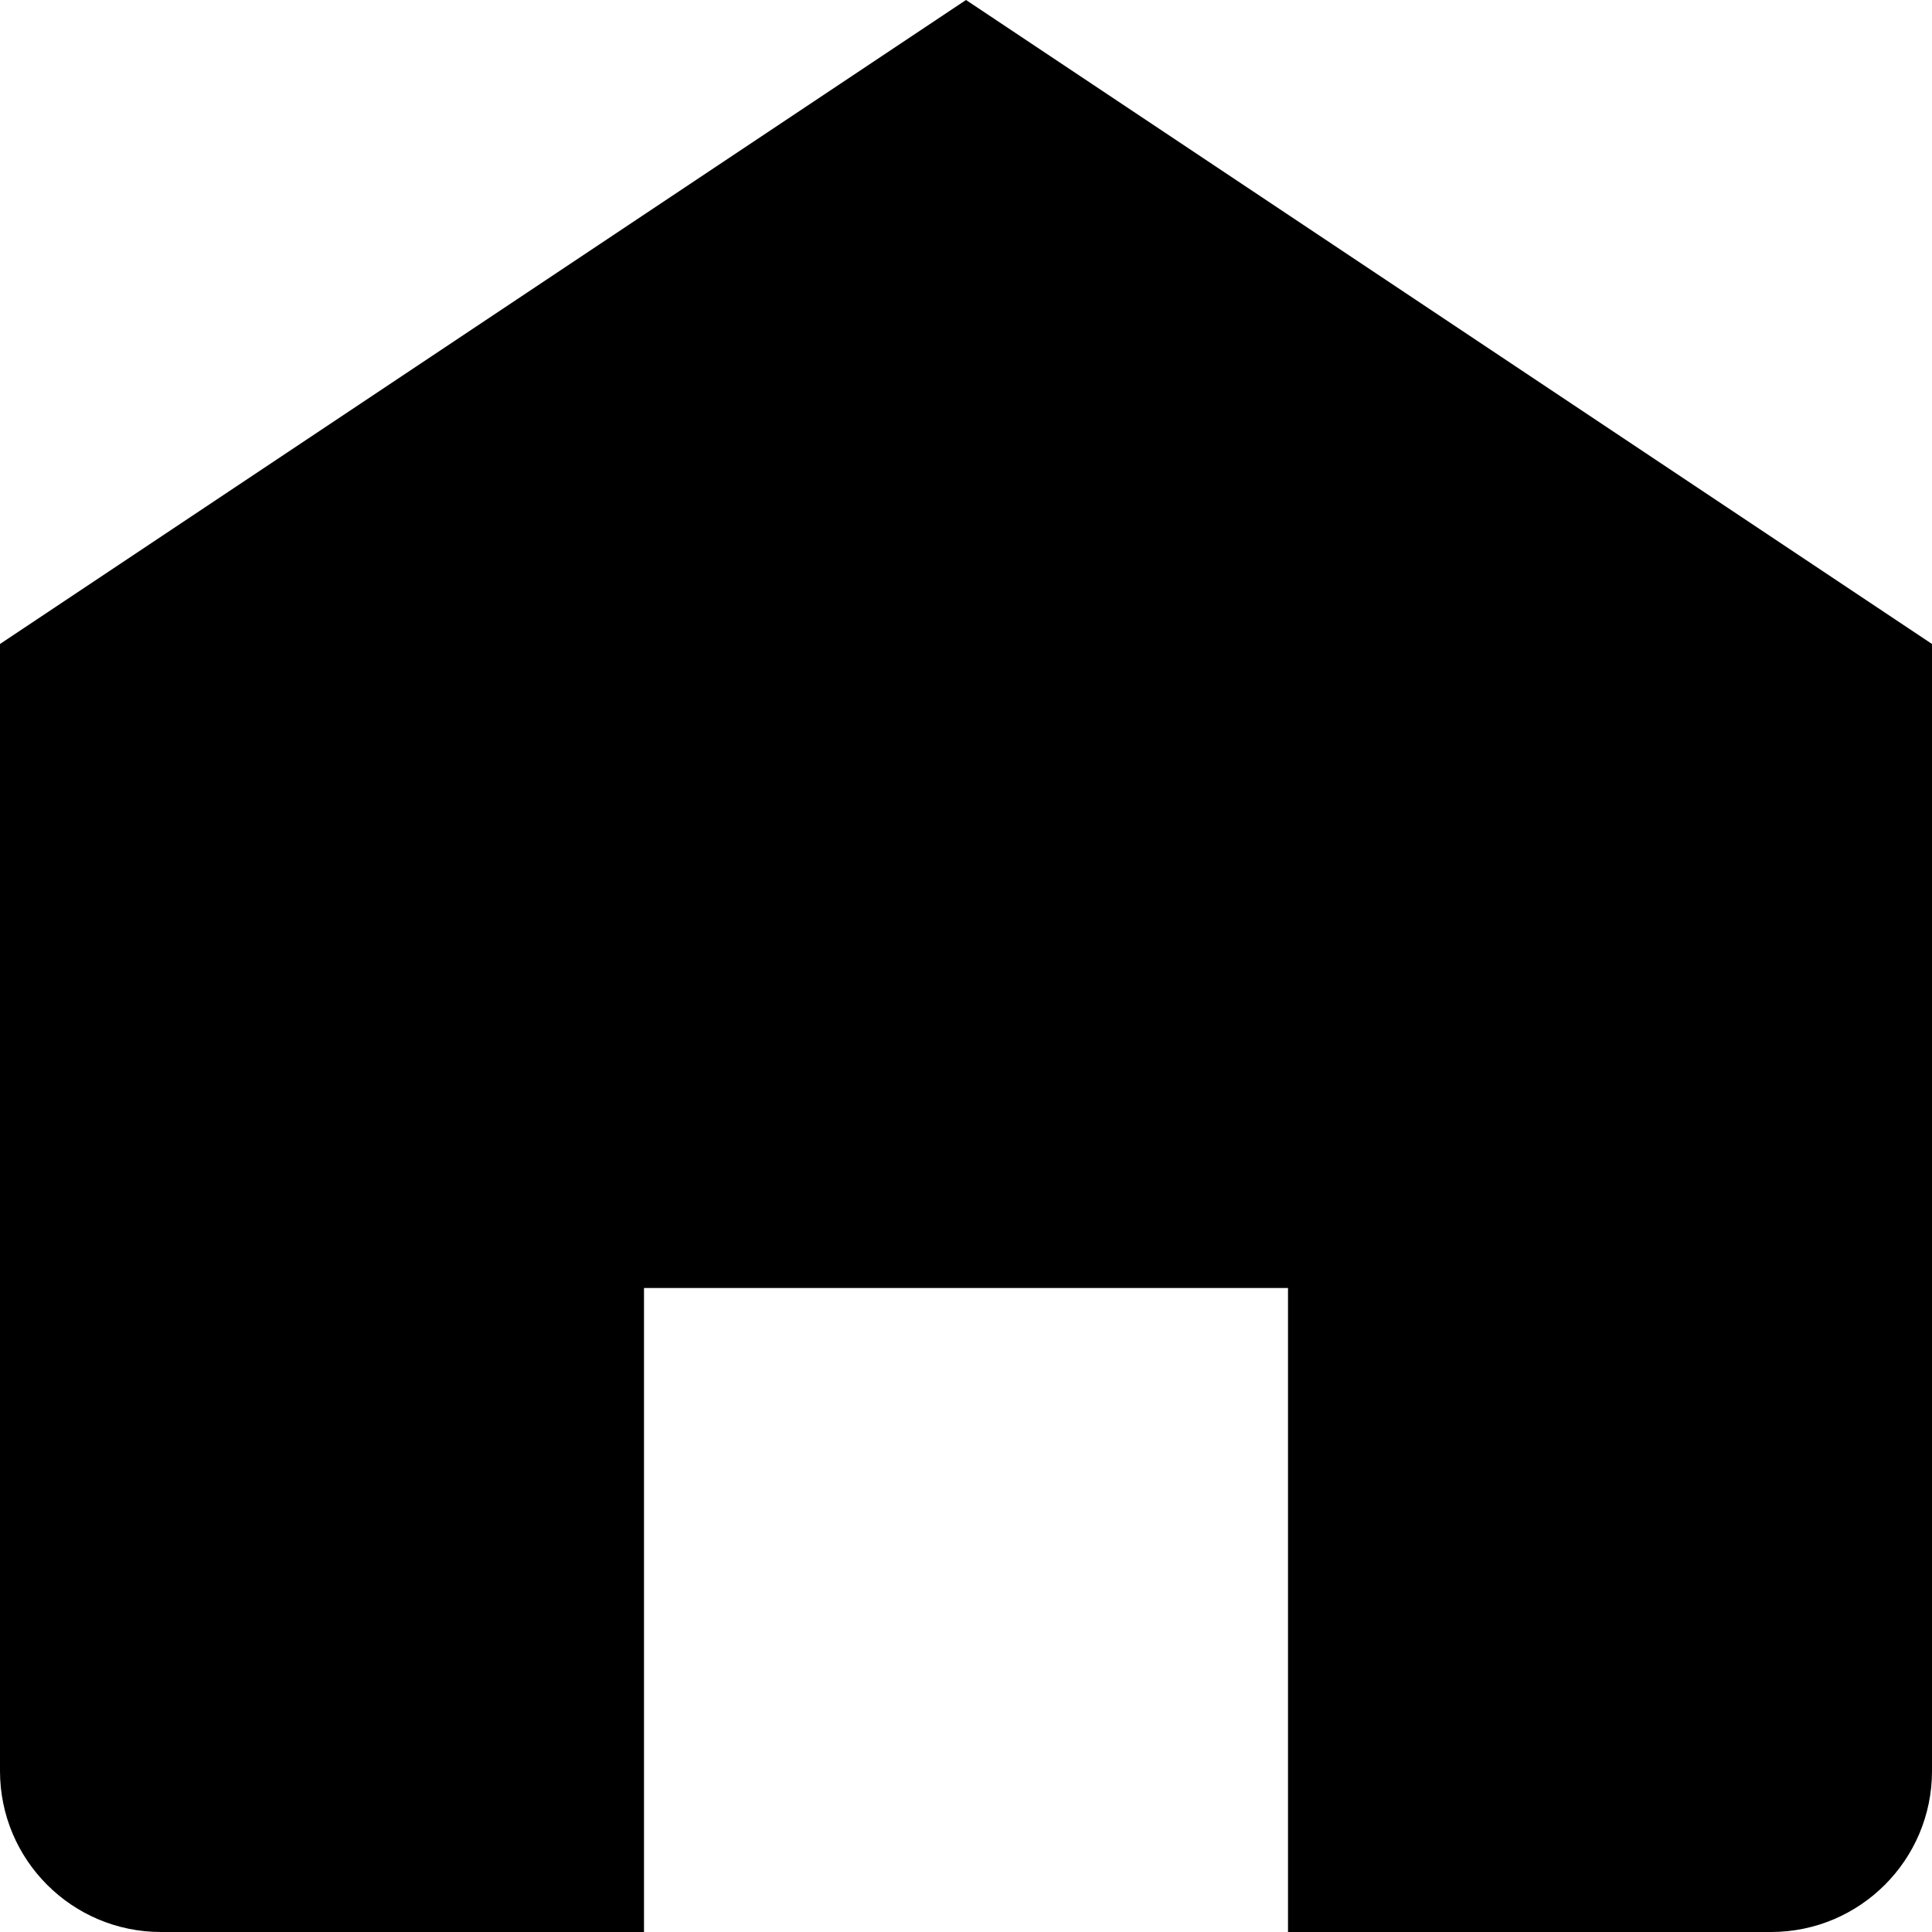
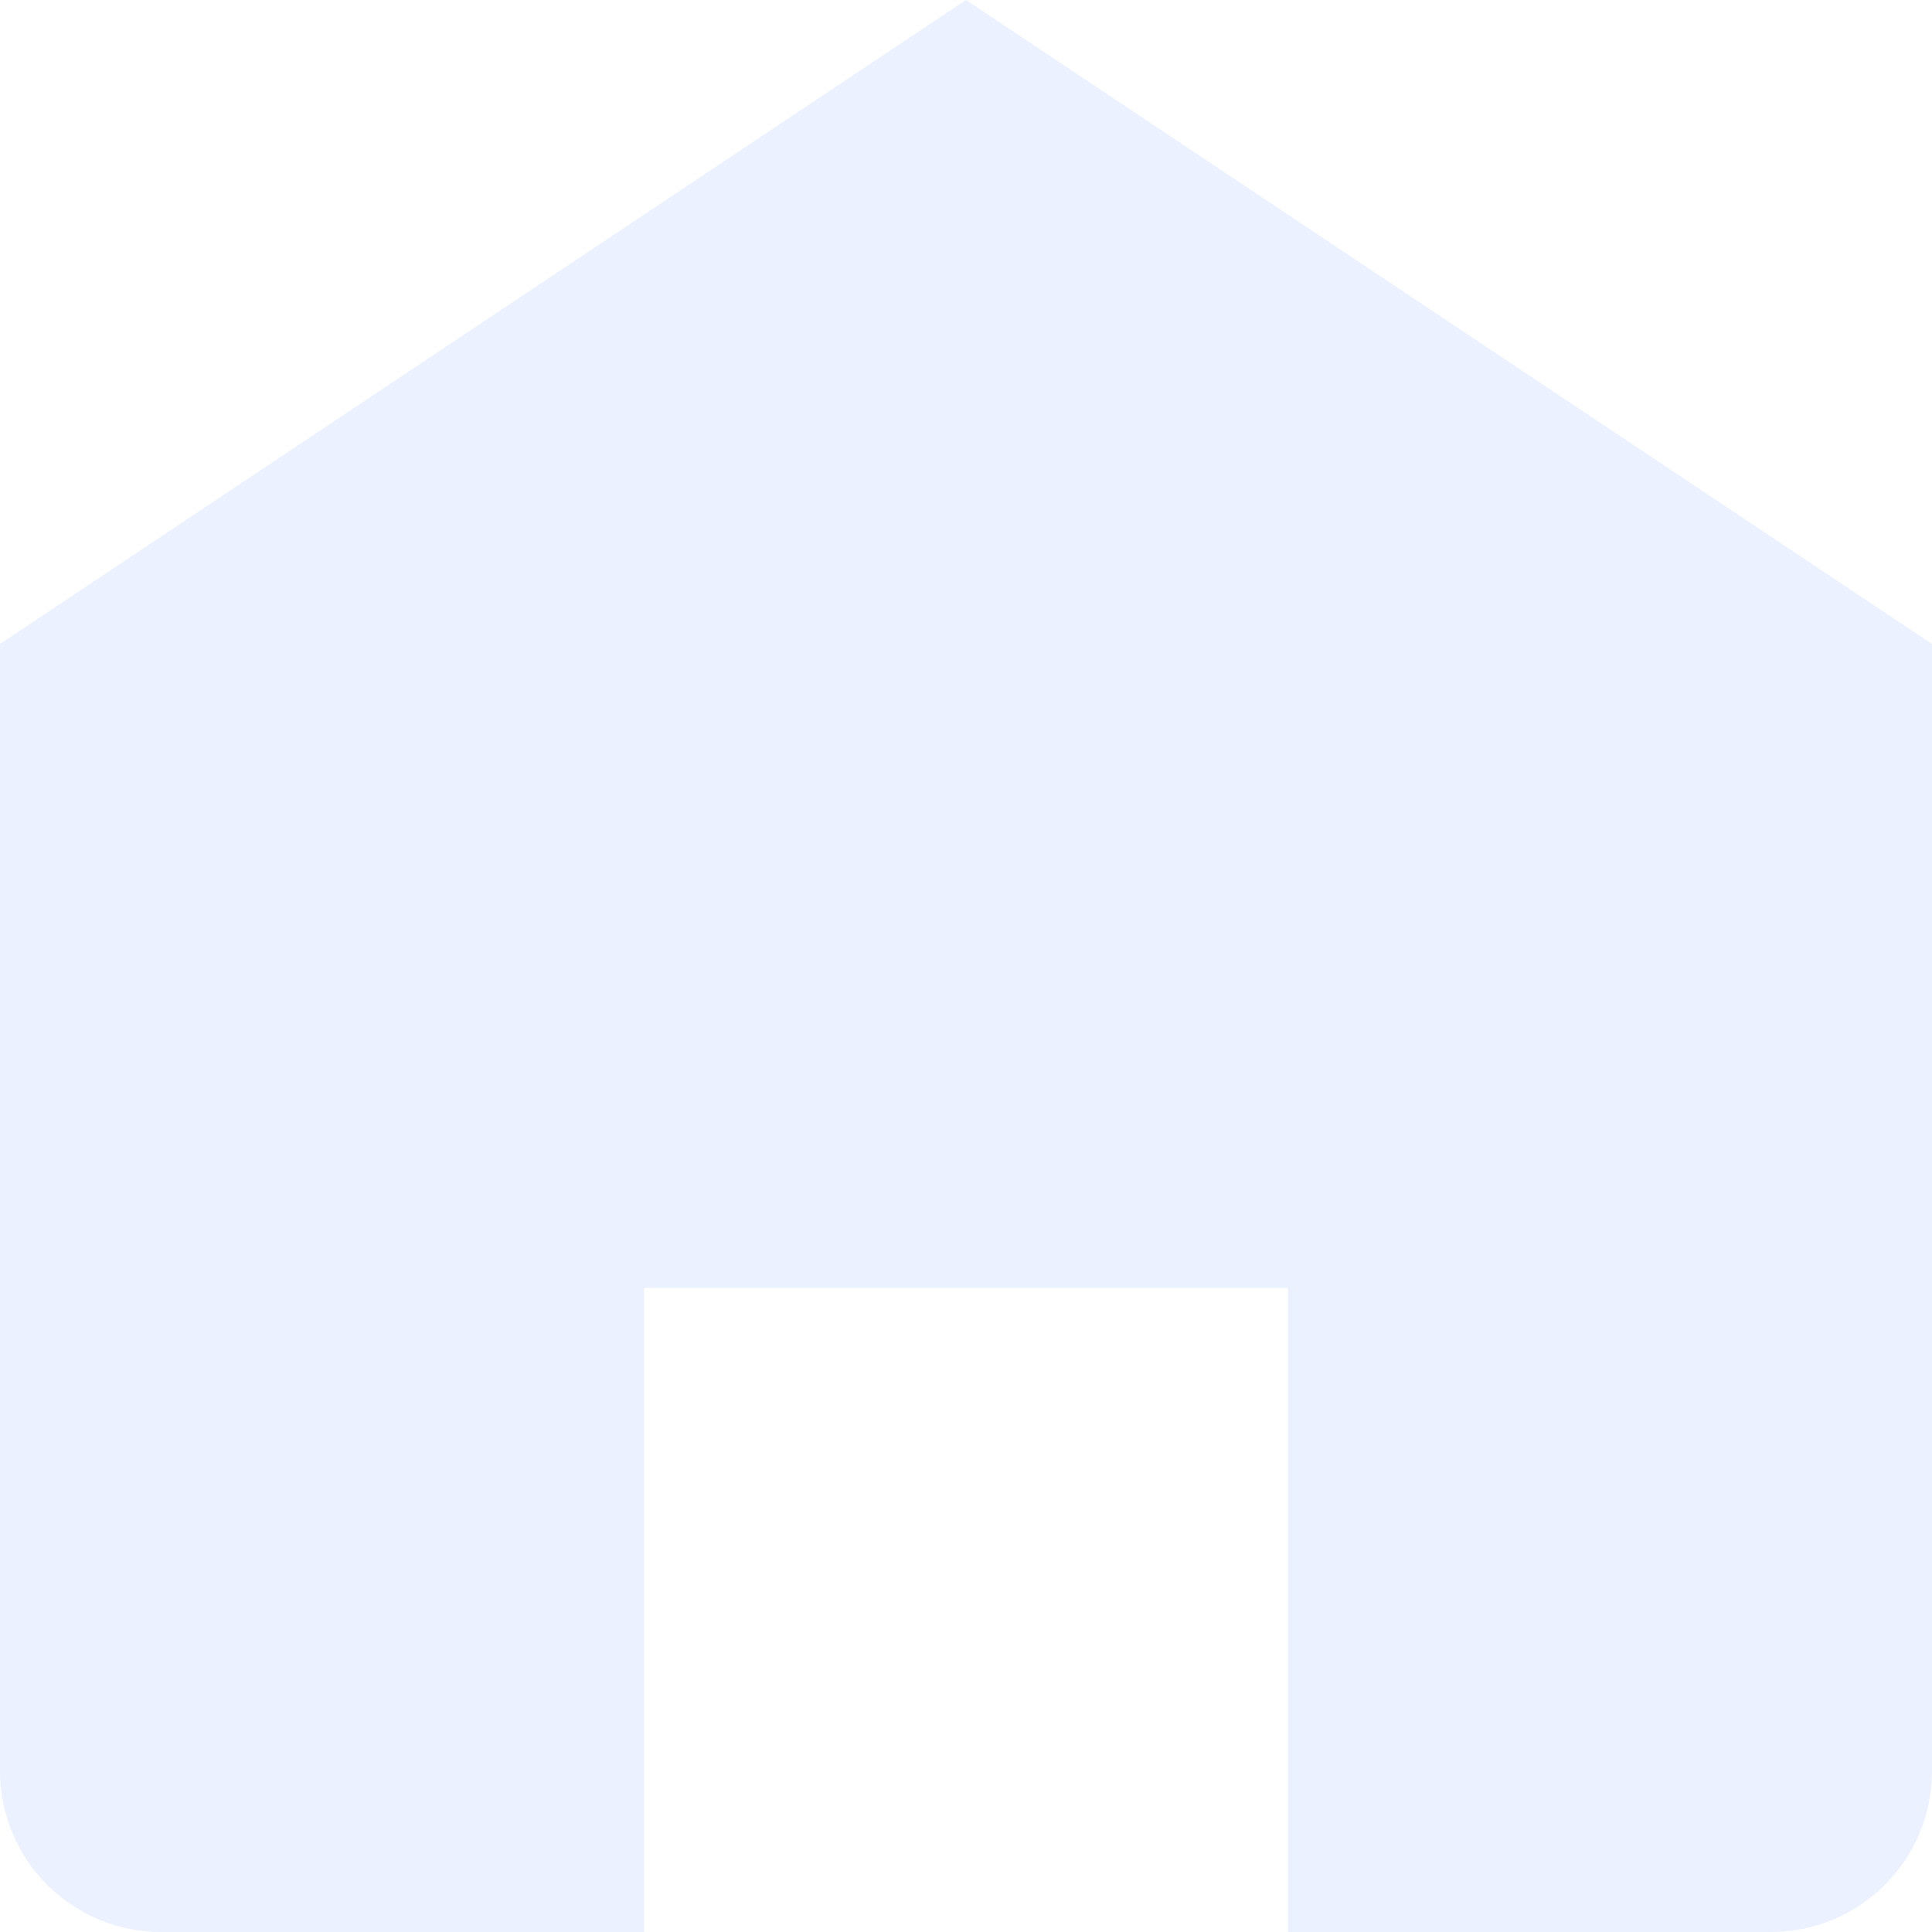
<svg xmlns="http://www.w3.org/2000/svg" viewBox="0 0 12 12" fill="#EBF1FF" id="home">
-   <path fill="currentColor" d="M0 4v7a1 1 0 001 1h3V8h4v4h3a1 1 0 001-1V4L6 0 0 4z" />
+   <path d="M0 4v7a1 1 0 001 1h3V8h4v4h3a1 1 0 001-1V4L6 0 0 4z" />
</svg>
